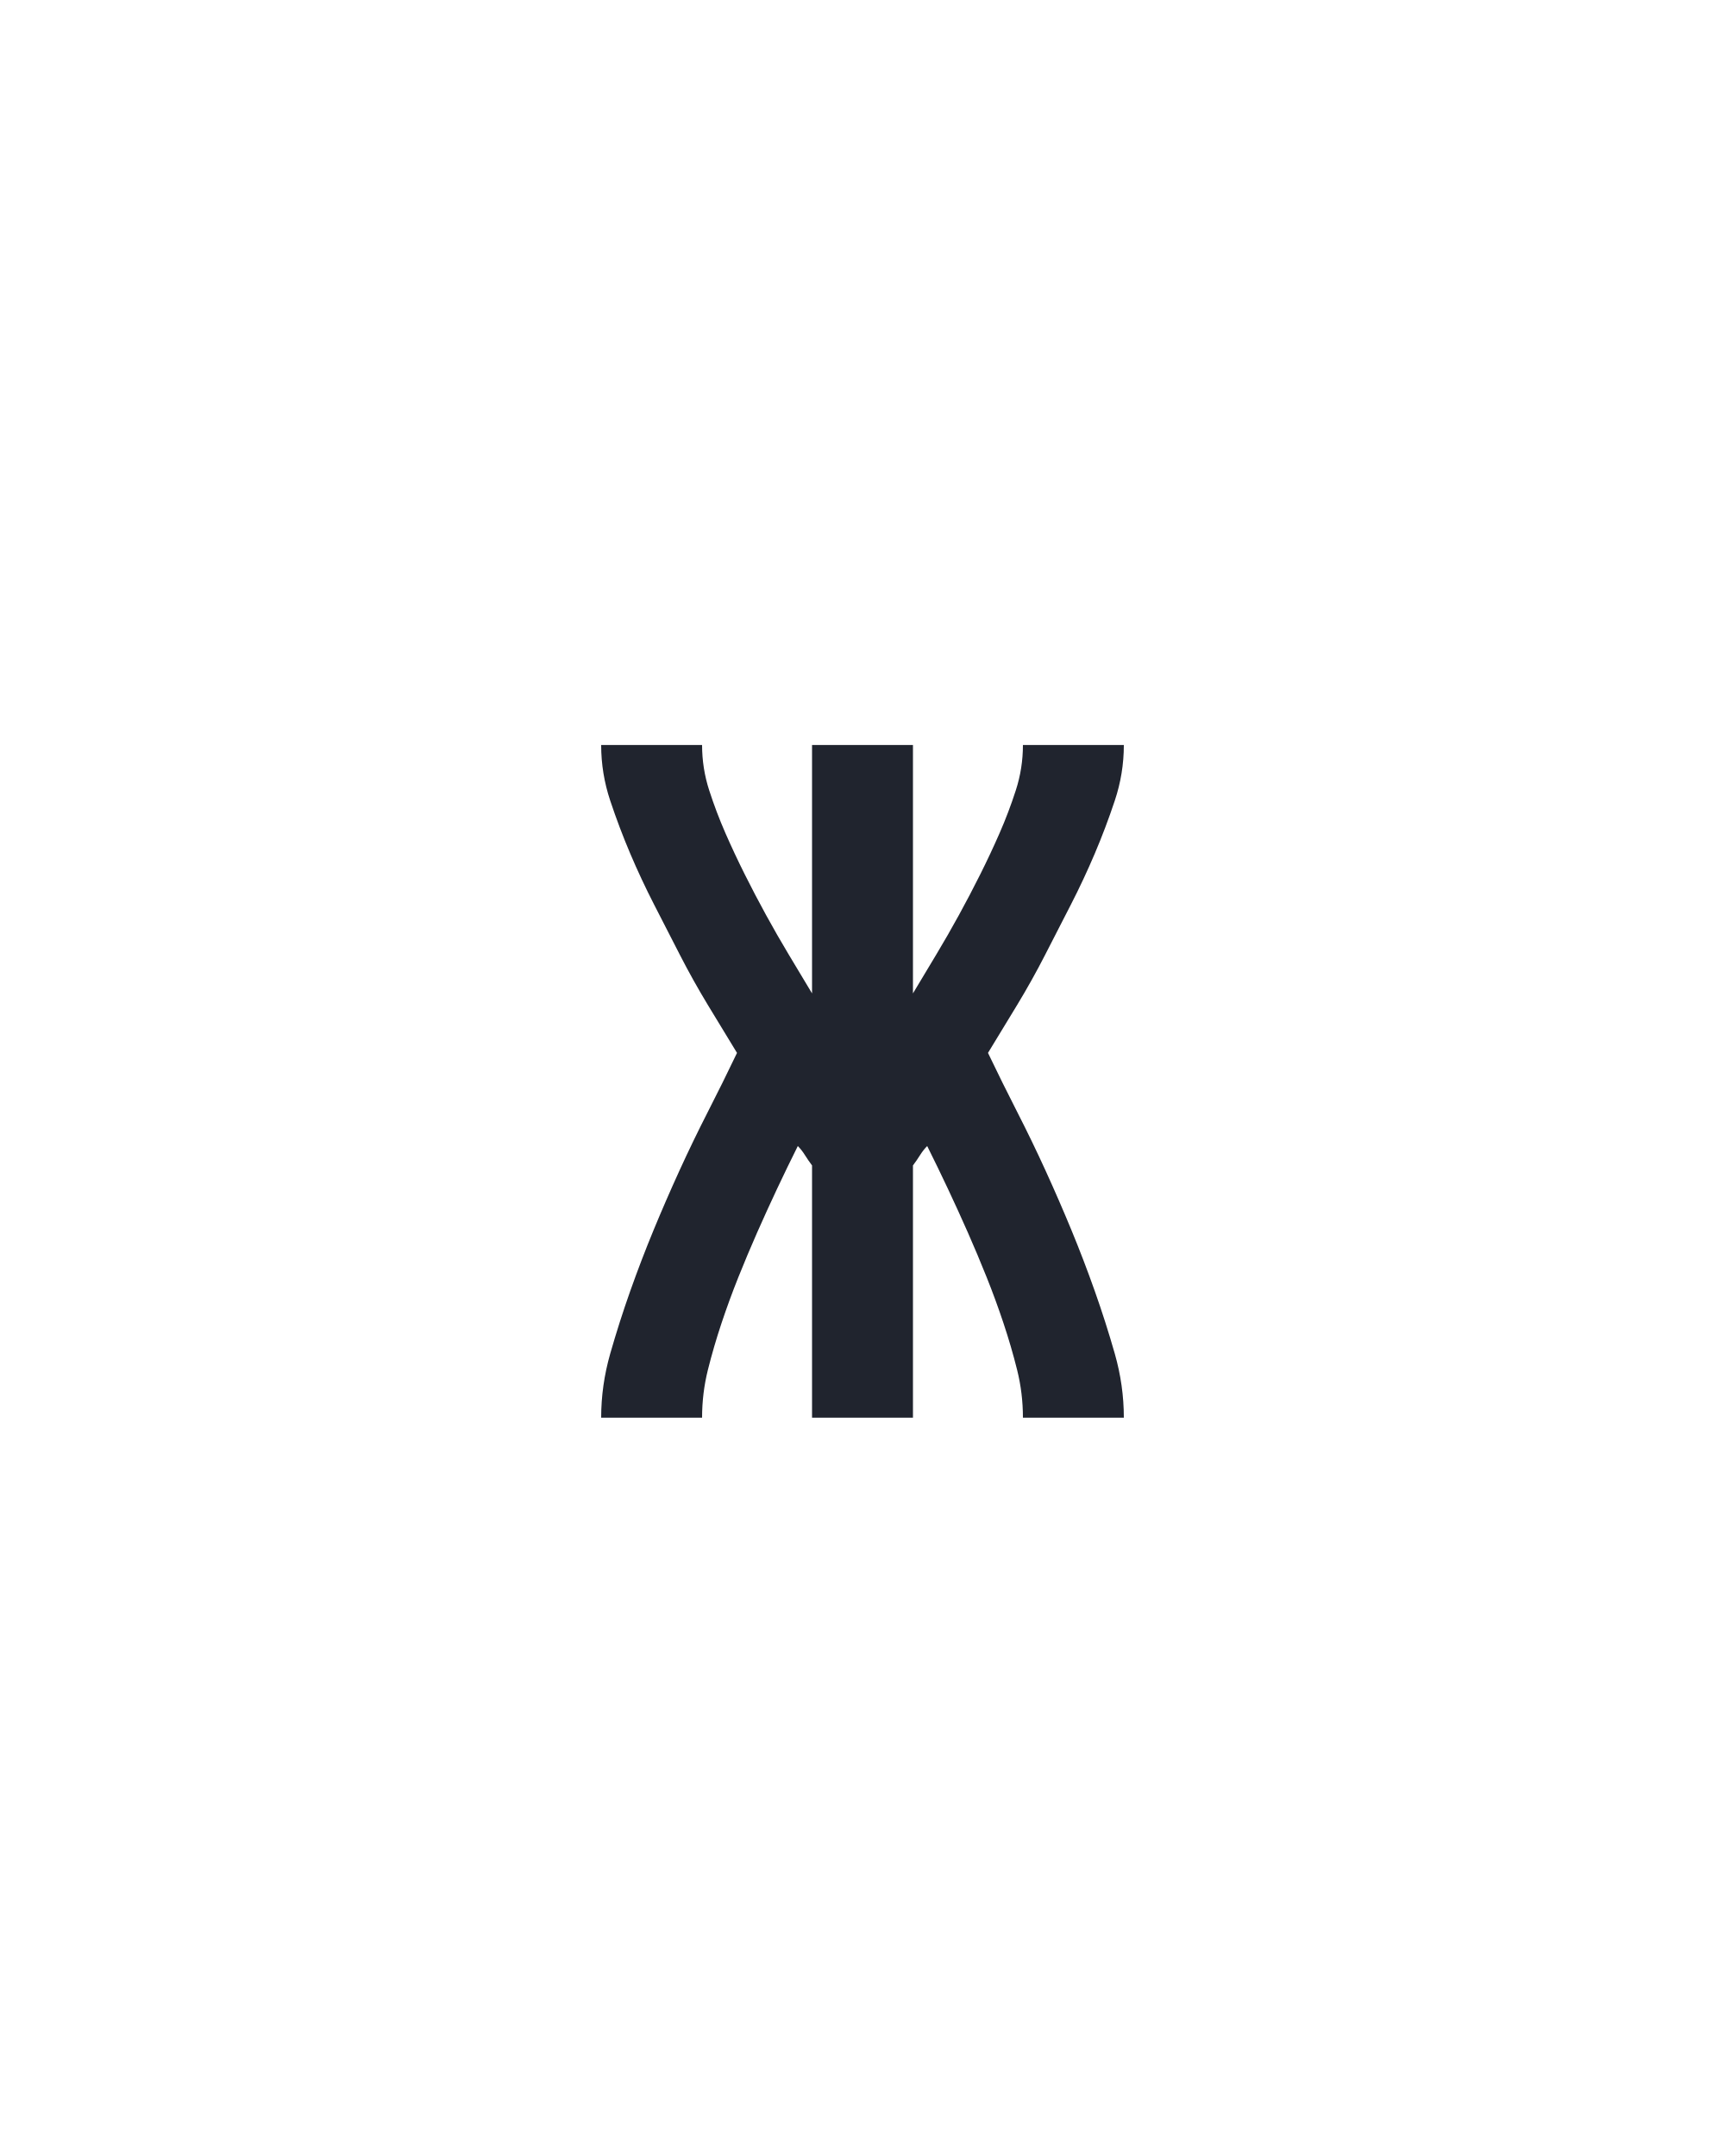
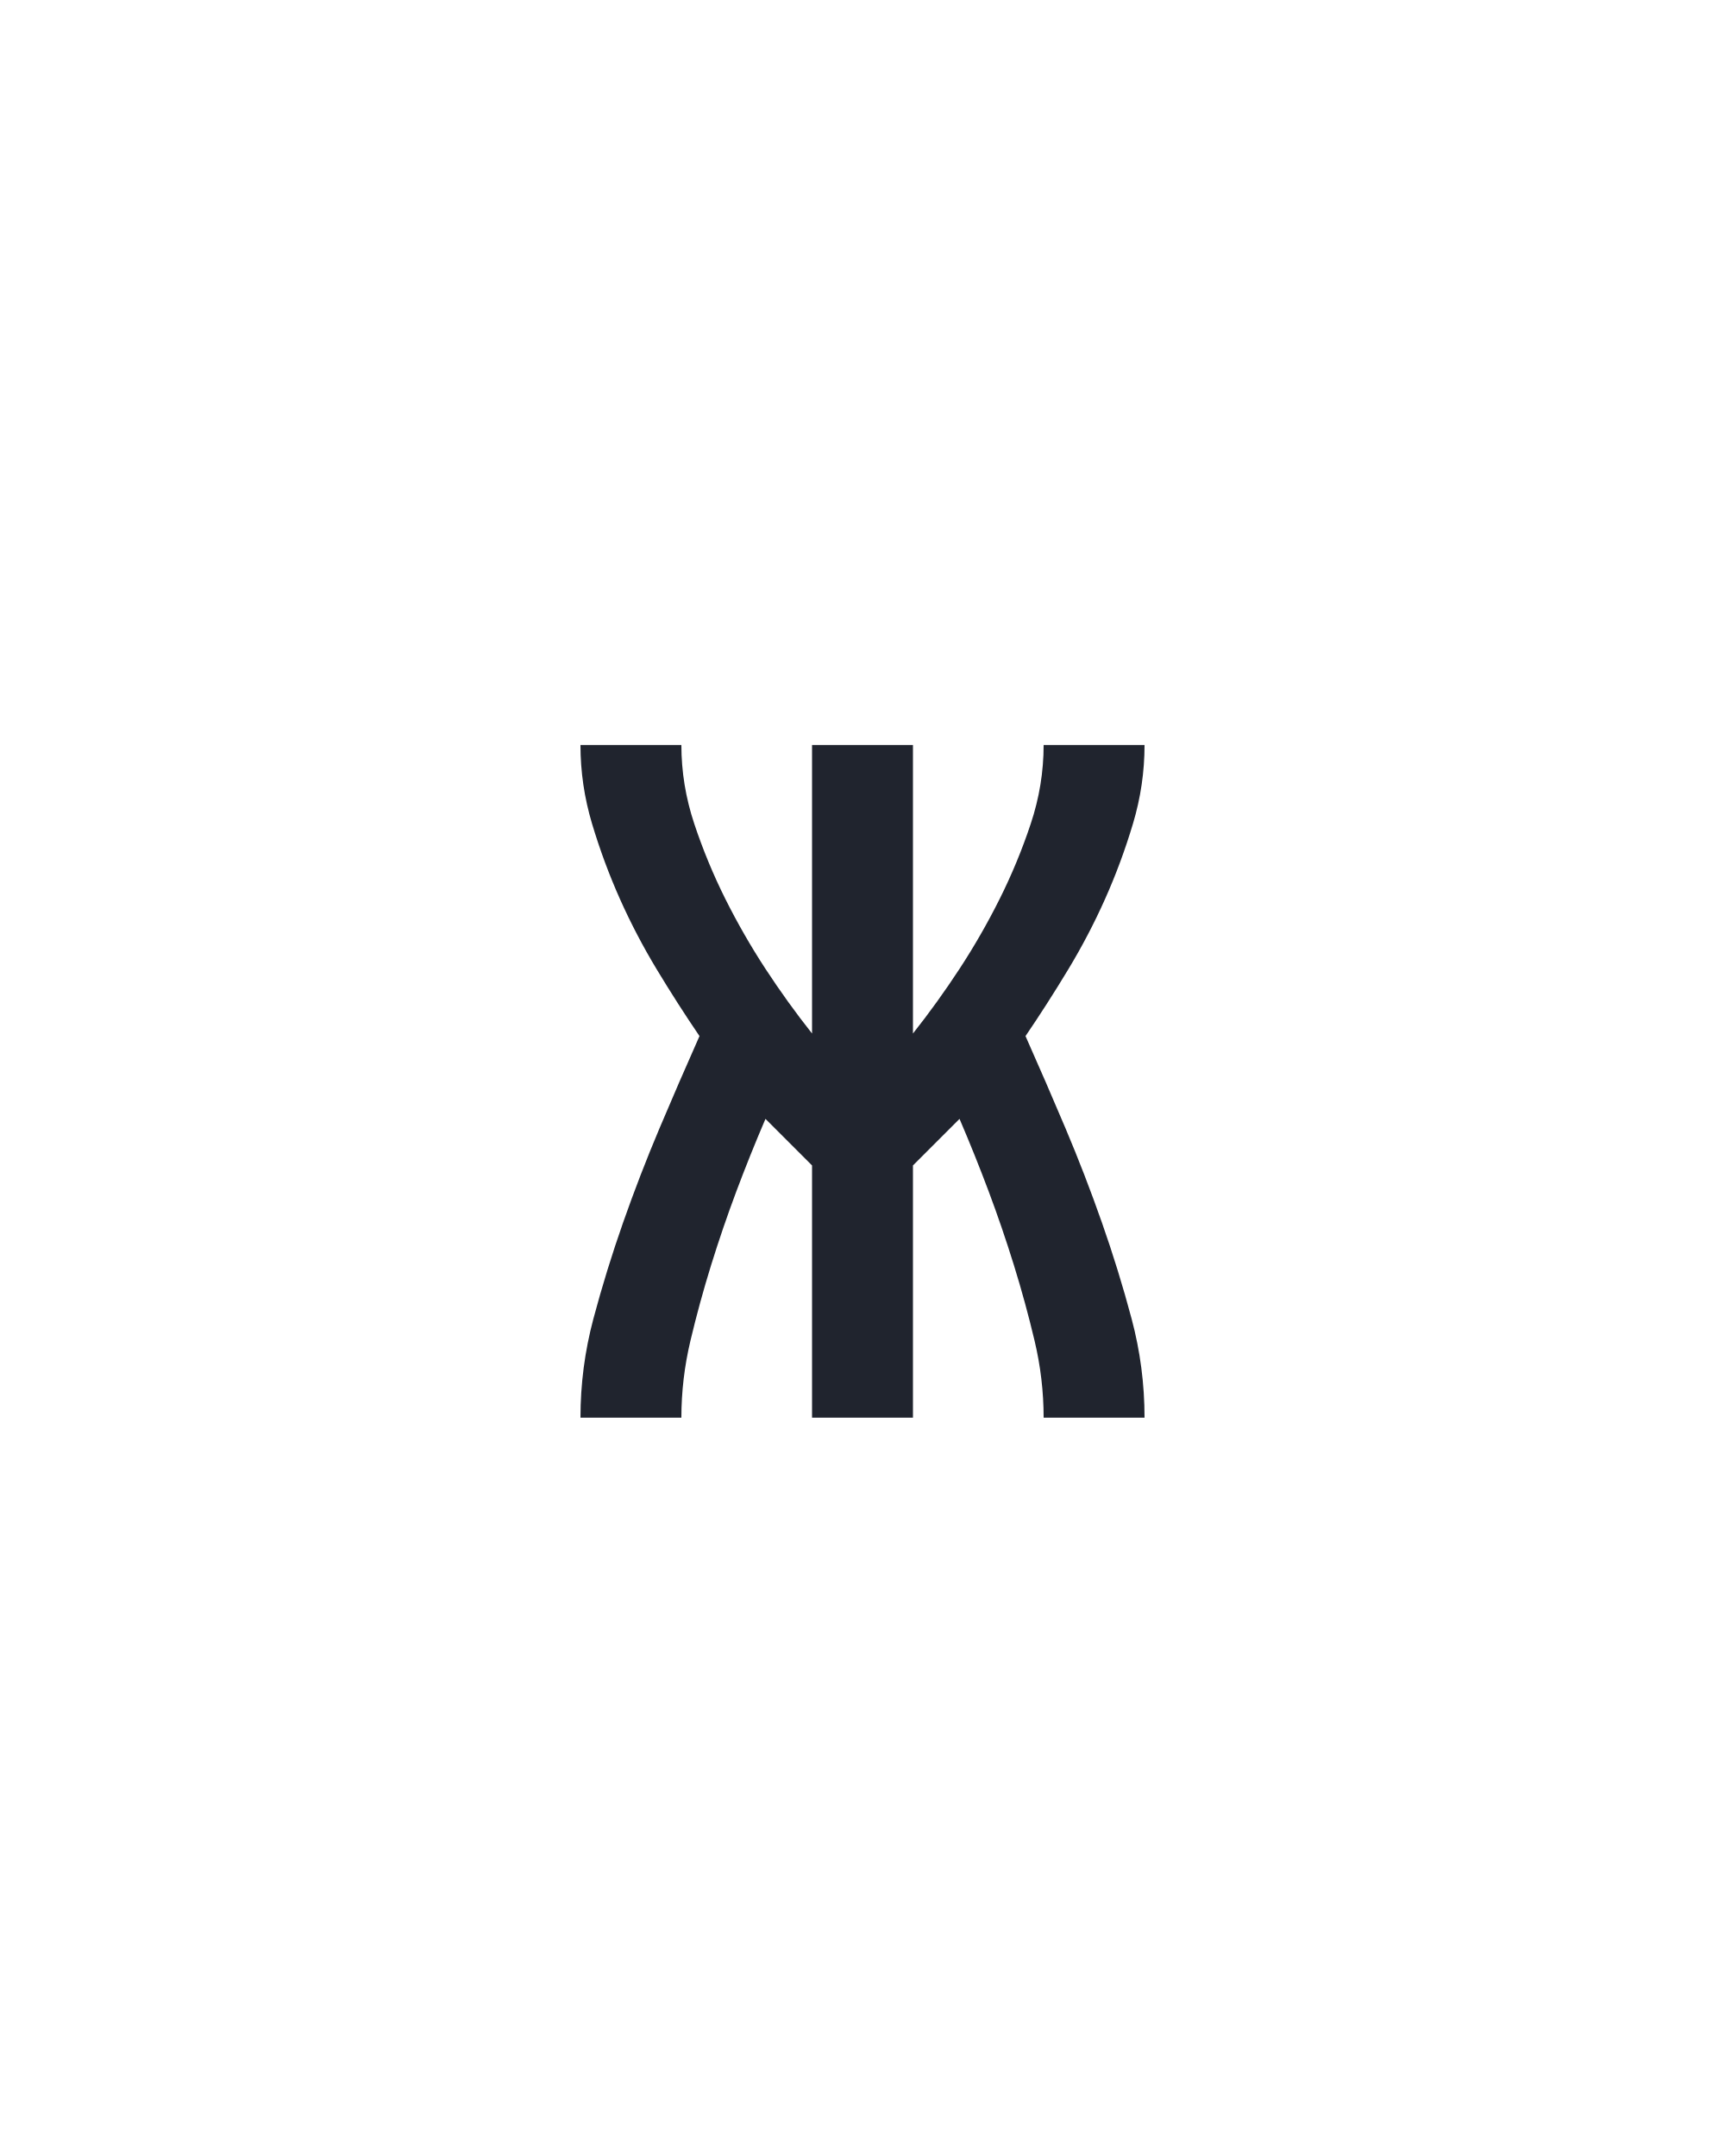
<svg xmlns="http://www.w3.org/2000/svg" height="160" viewBox="0 0 128 160" width="128">
  <defs>
-     <path d="M 48 0 Q 48 -25 55 -49.5 Q 62 -74 70.5 -98 Q 79 -122 88.5 -145 Q 98 -168 108.5 -191 Q 119 -214 130.5 -236.5 Q 142 -259 153 -282 Q 142 -300 130.5 -319 Q 119 -338 109 -357.5 Q 99 -377 89 -396.5 Q 79 -416 70.5 -436 Q 62 -456 55 -477 Q 48 -498 48 -520 L 126 -520 Q 126 -502 131.5 -485 Q 137 -468 144 -452 Q 151 -436 159 -420 Q 167 -404 175.5 -388.5 Q 184 -373 193 -358 Q 202 -343 211 -328 L 211 -520 L 289 -520 L 289 -328 Q 298 -343 307 -358 Q 316 -373 324.5 -388.5 Q 333 -404 341 -420 Q 349 -436 356 -452 Q 363 -468 368.5 -485 Q 374 -502 374 -520 L 452 -520 Q 452 -498 445 -477 Q 438 -456 429.5 -436 Q 421 -416 411 -396.5 Q 401 -377 391 -357.5 Q 381 -338 369.5 -319 Q 358 -300 347 -282 Q 358 -259 369.5 -236.5 Q 381 -214 391.5 -191 Q 402 -168 411.5 -145 Q 421 -122 429.5 -98 Q 438 -74 445 -49.5 Q 452 -25 452 0 L 374 0 Q 374 -19 369.5 -37 Q 365 -55 359 -73 Q 353 -91 346 -108.5 Q 339 -126 331.5 -143 Q 324 -160 316 -177 Q 308 -194 300 -210 Q 297 -207 294.5 -203 Q 292 -199 289 -195 L 289 0 L 211 0 L 211 -195 Q 208 -199 205.5 -203 Q 203 -207 200 -210 Q 192 -194 184 -177 Q 176 -160 168.5 -143 Q 161 -126 154 -108.5 Q 147 -91 141 -73 Q 135 -55 130.5 -37 Q 126 -19 126 0 Z " id="path1" />
+     <path d="M 32 0 Q 32 -39 42 -76.5 Q 52 -114 65 -151 Q 78 -188 93 -223.5 Q 108 -259 124 -295 Q 107 -320 91 -346.5 Q 75 -373 62.5 -401 Q 50 -429 41 -459 Q 32 -489 32 -520 L 110 -520 Q 110 -489 120 -459 Q 130 -429 144 -401 Q 158 -373 175 -347 Q 192 -321 211 -297 L 211 -520 L 289 -520 L 289 -297 Q 308 -321 325 -347 Q 342 -373 356 -401 Q 370 -429 380 -459 Q 390 -489 390 -520 L 468 -520 Q 468 -489 459 -459 Q 450 -429 437.5 -401 Q 425 -373 409 -346.5 Q 393 -320 376 -295 Q 392 -259 407 -223.5 Q 422 -188 435 -151 Q 448 -114 458 -76.5 Q 468 -39 468 0 L 390 0 Q 390 -30 383 -59.5 Q 376 -89 367 -118 Q 358 -147 347.5 -175 Q 337 -203 325 -231 Q 316 -222 307 -213 Q 298 -204 289 -195 L 289 0 L 211 0 L 211 -195 Q 202 -204 193 -213 Q 184 -222 175 -231 Q 163 -203 152.5 -175 Q 142 -147 133 -118 Q 124 -89 117 -59.5 Q 110 -30 110 0 Z " id="path1" />
  </defs>
  <g>
    <g fill="#20242e" transform="translate(40 105.2096) rotate(0)">
      <use href="#path1" transform="translate(0 0) scale(0.09599999)" />
    </g>
  </g>
</svg>
